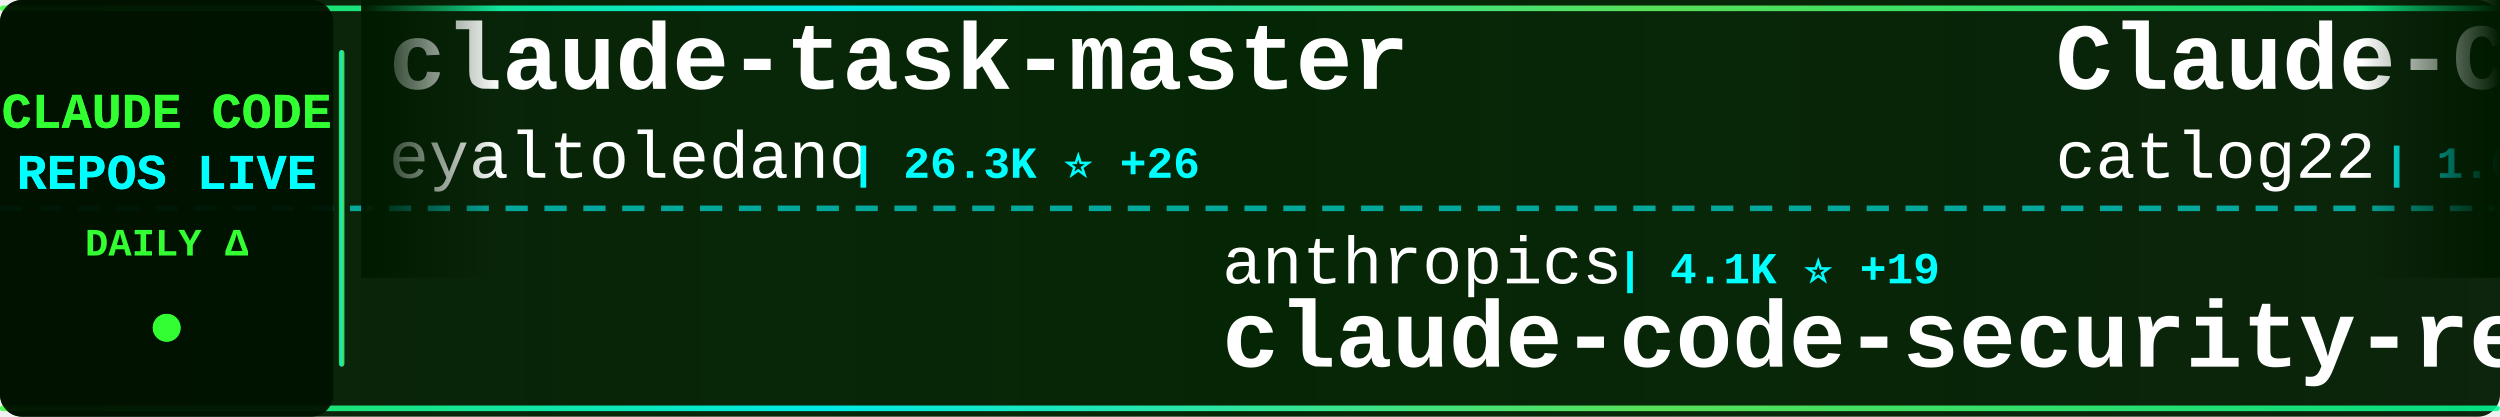
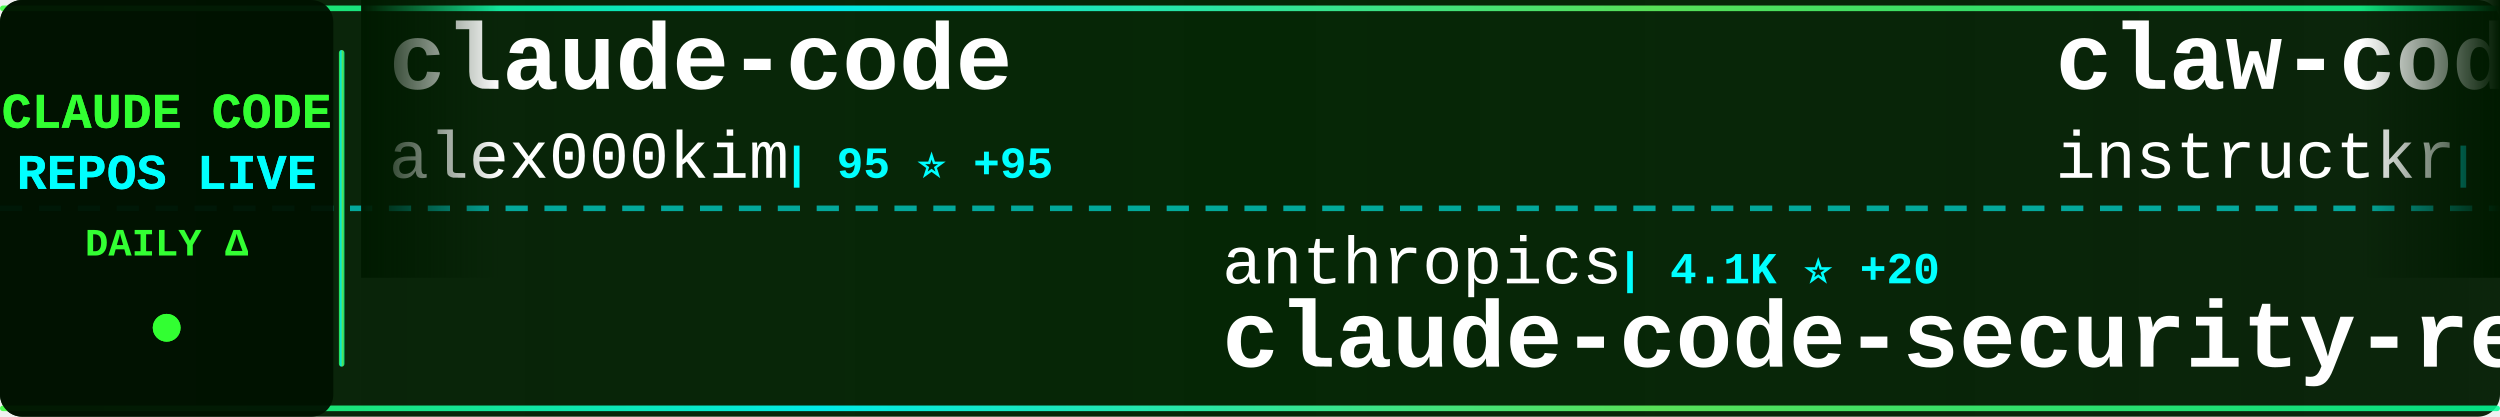
<svg xmlns="http://www.w3.org/2000/svg" width="900" height="150">
  <defs>
    <linearGradient id="tickerBg" x1="0%" y1="0%" x2="100%" y2="0%">
      <stop offset="0%" style="stop-color:#001a00;stop-opacity:0.95" />
      <stop offset="50%" style="stop-color:#002200;stop-opacity:0.98" />
      <stop offset="100%" style="stop-color:#001a00;stop-opacity:0.95" />
    </linearGradient>
    <linearGradient id="borderGrad" x1="0%" y1="0%" x2="100%" y2="0%">
      <stop offset="0%" style="stop-color:#33ff33;stop-opacity:0.85">
        <animate attributeName="stop-opacity" values="0.85;1;0.85" dur="2s" repeatCount="indefinite" />
      </stop>
      <stop offset="33%" style="stop-color:#00ffff;stop-opacity:0.9">
        <animate attributeName="stop-opacity" values="0.9;1;0.9" dur="2.2s" repeatCount="indefinite" />
      </stop>
      <stop offset="66%" style="stop-color:#66ff66;stop-opacity:0.85">
        <animate attributeName="stop-opacity" values="0.85;1;0.85" dur="1.8s" repeatCount="indefinite" />
      </stop>
      <stop offset="100%" style="stop-color:#00ff99;stop-opacity:0.85">
        <animate attributeName="stop-opacity" values="0.85;1;0.85" dur="2s" repeatCount="indefinite" />
      </stop>
    </linearGradient>
    <filter id="textGlow">
      <feGaussianBlur stdDeviation="0.1" result="coloredBlur" />
      <feMerge>
        <feMergeNode in="coloredBlur" />
        <feMergeNode in="SourceGraphic" />
      </feMerge>
    </filter>
    <filter id="metricGlow">
      <feGaussianBlur stdDeviation="0.2" result="coloredBlur" />
      <feMerge>
        <feMergeNode in="coloredBlur" />
        <feMergeNode in="SourceGraphic" />
      </feMerge>
    </filter>
    <linearGradient id="leftFade" x1="0%" y1="0%" x2="100%" y2="0%">
      <stop offset="0%" style="stop-color:#001a00;stop-opacity:1" />
      <stop offset="100%" style="stop-color:#001a00;stop-opacity:0" />
    </linearGradient>
    <linearGradient id="rightFade" x1="0%" y1="0%" x2="100%" y2="0%">
      <stop offset="0%" style="stop-color:#001a00;stop-opacity:0" />
      <stop offset="100%" style="stop-color:#001a00;stop-opacity:1" />
    </linearGradient>
  </defs>
  <rect width="900" height="150" fill="url(#tickerBg)" rx="8" />
  <rect x="0" y="2" width="900" height="2" fill="url(#borderGrad)" rx="1" />
  <rect x="0" y="146" width="900" height="2" fill="url(#borderGrad)" rx="1" />
  <line x1="0" y1="75" x2="900" y2="75" stroke="#00ffff" stroke-width="2" stroke-dasharray="8 6" opacity="0.6" />
  <rect x="0" y="0" width="120" height="150" fill="#001100" opacity="0.95" rx="8" />
  <text x="60" y="46" font-family="'Courier New', monospace" font-size="18" font-weight="bold" fill="#33ff33" text-anchor="middle" filter="url(#textGlow)">
    CLAUDE CODE
  </text>
  <text x="60" y="68" font-family="'Courier New', monospace" font-size="18" font-weight="bold" fill="#00ffff" text-anchor="middle" filter="url(#textGlow)">
    REPOS LIVE
  </text>
  <text x="60" y="92" font-family="'Courier New', monospace" font-size="14" font-weight="bold" fill="#33ff33" text-anchor="middle">
    DAILY Δ
  </text>
  <circle cx="60" cy="118" r="5" fill="#33ff33" filter="url(#metricGlow)">
    <animate attributeName="r" values="4;6;4" dur="1.5s" repeatCount="indefinite" />
    <animate attributeName="opacity" values="0.6;1;0.6" dur="1.5s" repeatCount="indefinite" />
  </circle>
  <rect x="122" y="18" width="2" height="114" fill="url(#borderGrad)" rx="1" />
  <clipPath id="tickerClip">
    <rect x="130" y="0" width="770" height="150" />
  </clipPath>
  <g clip-path="url(#tickerClip)">
    <g id="tickerItems">
      <animateTransform attributeName="transform" attributeType="XML" type="translate" from="0 0" to="-3000 0" dur="54s" repeatCount="indefinite" />
      <g transform="translate(0, 0)">
-         <text x="140" y="32" font-family="'Courier New', monospace" font-size="34" font-weight="bold" fill="#ffffff">claude-task-master</text>
-         <text x="140" y="64" font-family="'Courier New', monospace" font-size="24" font-weight="normal" fill="#ffffff" opacity="1.0">eyaltoledano</text>
-         <text x="306" y="64" font-family="'Courier New', monospace" font-size="16" font-weight="bold" fill="#00ffff"> | 26.3K ⭐ +26</text>
+         <text x="140" y="32" font-family="'Courier New', monospace" font-size="34" font-weight="bold" fill="#ffffff">claude-code</text>
+         <text x="140" y="64" font-family="'Courier New', monospace" font-size="24" font-weight="normal" fill="#ffffff" opacity="1.0">alex000kim</text>
+         <text x="282" y="64" font-family="'Courier New', monospace" font-size="16" font-weight="bold" fill="#00ffff"> | 95 ⭐ +95</text>
      </g>
      <g transform="translate(300, 0)">
        <text x="140" y="102" font-family="'Courier New', monospace" font-size="24" font-weight="normal" fill="#ffffff" opacity="1.0">anthropics</text>
-         <text x="282" y="102" font-family="'Courier New', monospace" font-size="16" font-weight="bold" fill="#00ffff"> | 4.1K ⭐ +19</text>
+         <text x="282" y="102" font-family="'Courier New', monospace" font-size="16" font-weight="bold" fill="#00ffff"> | 4.1K ⭐ +20</text>
        <text x="140" y="132" font-family="'Courier New', monospace" font-size="34" font-weight="bold" fill="#ffffff">claude-code-security-rev...</text>
      </g>
      <g transform="translate(600, 0)">
-         <text x="140" y="32" font-family="'Courier New', monospace" font-size="34" font-weight="bold" fill="#ffffff">Claude-Code-Workflow</text>
-         <text x="140" y="64" font-family="'Courier New', monospace" font-size="24" font-weight="normal" fill="#ffffff" opacity="1.0">catlog22</text>
-         <text x="258" y="64" font-family="'Courier New', monospace" font-size="16" font-weight="bold" fill="#00ffff"> | 1.6K ⭐ +24</text>
+         <text x="140" y="32" font-family="'Courier New', monospace" font-size="34" font-weight="bold" fill="#ffffff">claw-code</text>
+         <text x="140" y="64" font-family="'Courier New', monospace" font-size="24" font-weight="normal" fill="#ffffff" opacity="1.0">instructkr</text>
+         <text x="282" y="64" font-family="'Courier New', monospace" font-size="16" font-weight="bold" fill="#00ffff"> | 85.5K ⭐ +85.5K</text>
      </g>
      <g transform="translate(900, 0)">
-         <text x="140" y="102" font-family="'Courier New', monospace" font-size="24" font-weight="normal" fill="#ffffff" opacity="1.0">darcyegb</text>
-         <text x="258" y="102" font-family="'Courier New', monospace" font-size="16" font-weight="bold" fill="#00ffff"> | 636 ⭐ +3</text>
-         <text x="140" y="132" font-family="'Courier New', monospace" font-size="34" font-weight="bold" fill="#ffffff">ClaudeCodeAgents</text>
+         <text x="140" y="102" font-family="'Courier New', monospace" font-size="24" font-weight="normal" fill="#ffffff" opacity="1.0">Piebald-AI</text>
+         <text x="282" y="102" font-family="'Courier New', monospace" font-size="16" font-weight="bold" fill="#00ffff"> | 7.7K ⭐ +591</text>
+         <text x="140" y="132" font-family="'Courier New', monospace" font-size="34" font-weight="bold" fill="#ffffff">claude-code-system-promp...</text>
      </g>
      <g transform="translate(1200, 0)">
-         <text x="140" y="32" font-family="'Courier New', monospace" font-size="34" font-weight="bold" fill="#ffffff">Claude-Code-Remote</text>
-         <text x="140" y="64" font-family="'Courier New', monospace" font-size="24" font-weight="normal" fill="#ffffff" opacity="1.0">JessyTsui</text>
-         <text x="270" y="64" font-family="'Courier New', monospace" font-size="16" font-weight="bold" fill="#00ffff"> | 1.2K ⭐ +2</text>
+         <text x="140" y="32" font-family="'Courier New', monospace" font-size="34" font-weight="bold" fill="#ffffff">claude-code-guide</text>
+         <text x="140" y="64" font-family="'Courier New', monospace" font-size="24" font-weight="normal" fill="#ffffff" opacity="1.0">zebbern</text>
+         <text x="246" y="64" font-family="'Courier New', monospace" font-size="16" font-weight="bold" fill="#00ffff"> | 3.8K ⭐ +20</text>
      </g>
      <g transform="translate(1500, 0)">
-         <text x="140" y="102" font-family="'Courier New', monospace" font-size="24" font-weight="normal" fill="#ffffff" opacity="1.0">Njengah</text>
-         <text x="246" y="102" font-family="'Courier New', monospace" font-size="16" font-weight="bold" fill="#00ffff"> | 1.5K ⭐ +5</text>
-         <text x="140" y="132" font-family="'Courier New', monospace" font-size="34" font-weight="bold" fill="#ffffff">claude-code-cheat-sheet</text>
+         <text x="140" y="102" font-family="'Courier New', monospace" font-size="24" font-weight="normal" fill="#ffffff" opacity="1.0">claude-code-best</text>
+         <text x="354" y="102" font-family="'Courier New', monospace" font-size="16" font-weight="bold" fill="#00ffff"> | 4.6K ⭐ +4.6K</text>
+         <text x="140" y="132" font-family="'Courier New', monospace" font-size="34" font-weight="bold" fill="#ffffff">claude-code</text>
      </g>
      <g transform="translate(1800, 0)">
-         <text x="140" y="32" font-family="'Courier New', monospace" font-size="34" font-weight="bold" fill="#ffffff">superpowers</text>
-         <text x="140" y="64" font-family="'Courier New', monospace" font-size="24" font-weight="normal" fill="#ffffff" opacity="1.0">obra</text>
-         <text x="210" y="64" font-family="'Courier New', monospace" font-size="16" font-weight="bold" fill="#00ffff"> | 128.2K ⭐ +2.6K</text>
+         <text x="140" y="32" font-family="'Courier New', monospace" font-size="34" font-weight="bold" fill="#ffffff">leaked-claude-code</text>
+         <text x="140" y="64" font-family="'Courier New', monospace" font-size="24" font-weight="normal" fill="#ffffff" opacity="1.0">leaked-claude-code</text>
+         <text x="378" y="64" font-family="'Courier New', monospace" font-size="16" font-weight="bold" fill="#00ffff"> | 255 ⭐ +257</text>
      </g>
      <g transform="translate(2100, 0)">
-         <text x="140" y="102" font-family="'Courier New', monospace" font-size="24" font-weight="normal" fill="#ffffff" opacity="1.0">Onewon</text>
-         <text x="234" y="102" font-family="'Courier New', monospace" font-size="16" font-weight="bold" fill="#00ffff"> | 69 ⭐ +49</text>
-         <text x="140" y="132" font-family="'Courier New', monospace" font-size="34" font-weight="bold" fill="#ffffff">claude-code</text>
+         <text x="140" y="102" font-family="'Courier New', monospace" font-size="24" font-weight="normal" fill="#ffffff" opacity="1.0">NanmiCoder</text>
+         <text x="282" y="102" font-family="'Courier New', monospace" font-size="16" font-weight="bold" fill="#00ffff"> | 1.4K ⭐ +1.4K</text>
+         <text x="140" y="132" font-family="'Courier New', monospace" font-size="34" font-weight="bold" fill="#ffffff">claude-code-haha</text>
      </g>
      <g transform="translate(2400, 0)">
-         <text x="140" y="32" font-family="'Courier New', monospace" font-size="34" font-weight="bold" fill="#ffffff">claude-code</text>
-         <text x="140" y="64" font-family="'Courier New', monospace" font-size="24" font-weight="normal" fill="#ffffff" opacity="1.0">soufianebouaddis</text>
-         <text x="354" y="64" font-family="'Courier New', monospace" font-size="16" font-weight="bold" fill="#00ffff"> | 68 ⭐ +68</text>
+         <text x="140" y="32" font-family="'Courier New', monospace" font-size="34" font-weight="bold" fill="#ffffff">claude-code-best-practic...</text>
+         <text x="140" y="64" font-family="'Courier New', monospace" font-size="24" font-weight="normal" fill="#ffffff" opacity="1.0">shanraisshan</text>
+         <text x="306" y="64" font-family="'Courier New', monospace" font-size="16" font-weight="bold" fill="#00ffff"> | 29.4K ⭐ +2.5K</text>
      </g>
      <g transform="translate(2700, 0)">
-         <text x="140" y="102" font-family="'Courier New', monospace" font-size="24" font-weight="normal" fill="#ffffff" opacity="1.0">0xfurai</text>
-         <text x="246" y="102" font-family="'Courier New', monospace" font-size="16" font-weight="bold" fill="#00ffff"> | 806 ⭐ +3</text>
-         <text x="140" y="132" font-family="'Courier New', monospace" font-size="34" font-weight="bold" fill="#ffffff">claude-code-subagents</text>
+         <text x="140" y="102" font-family="'Courier New', monospace" font-size="24" font-weight="normal" fill="#ffffff" opacity="1.0">trailofbits</text>
+         <text x="294" y="102" font-family="'Courier New', monospace" font-size="16" font-weight="bold" fill="#00ffff"> | 1.7K ⭐ +14</text>
+         <text x="140" y="132" font-family="'Courier New', monospace" font-size="34" font-weight="bold" fill="#ffffff">claude-code-config</text>
      </g>
      <g transform="translate(3000, 0)">
-         <text x="140" y="32" font-family="'Courier New', monospace" font-size="34" font-weight="bold" fill="#ffffff">claude-task-master</text>
-         <text x="140" y="64" font-family="'Courier New', monospace" font-size="24" font-weight="normal" fill="#ffffff" opacity="1.0">eyaltoledano</text>
-         <text x="306" y="64" font-family="'Courier New', monospace" font-size="16" font-weight="bold" fill="#00ffff"> | 26.3K ⭐ +26</text>
+         <text x="140" y="32" font-family="'Courier New', monospace" font-size="34" font-weight="bold" fill="#ffffff">claude-code</text>
+         <text x="140" y="64" font-family="'Courier New', monospace" font-size="24" font-weight="normal" fill="#ffffff" opacity="1.0">alex000kim</text>
+         <text x="282" y="64" font-family="'Courier New', monospace" font-size="16" font-weight="bold" fill="#00ffff"> | 95 ⭐ +95</text>
      </g>
      <g transform="translate(3300, 0)">
        <text x="140" y="102" font-family="'Courier New', monospace" font-size="24" font-weight="normal" fill="#ffffff" opacity="1.0">anthropics</text>
-         <text x="282" y="102" font-family="'Courier New', monospace" font-size="16" font-weight="bold" fill="#00ffff"> | 4.1K ⭐ +19</text>
+         <text x="282" y="102" font-family="'Courier New', monospace" font-size="16" font-weight="bold" fill="#00ffff"> | 4.1K ⭐ +20</text>
        <text x="140" y="132" font-family="'Courier New', monospace" font-size="34" font-weight="bold" fill="#ffffff">claude-code-security-rev...</text>
      </g>
      <g transform="translate(3600, 0)">
-         <text x="140" y="32" font-family="'Courier New', monospace" font-size="34" font-weight="bold" fill="#ffffff">Claude-Code-Workflow</text>
-         <text x="140" y="64" font-family="'Courier New', monospace" font-size="24" font-weight="normal" fill="#ffffff" opacity="1.0">catlog22</text>
-         <text x="258" y="64" font-family="'Courier New', monospace" font-size="16" font-weight="bold" fill="#00ffff"> | 1.6K ⭐ +24</text>
+         <text x="140" y="32" font-family="'Courier New', monospace" font-size="34" font-weight="bold" fill="#ffffff">claw-code</text>
+         <text x="140" y="64" font-family="'Courier New', monospace" font-size="24" font-weight="normal" fill="#ffffff" opacity="1.0">instructkr</text>
+         <text x="282" y="64" font-family="'Courier New', monospace" font-size="16" font-weight="bold" fill="#00ffff"> | 85.5K ⭐ +85.5K</text>
      </g>
      <g transform="translate(3900, 0)">
-         <text x="140" y="102" font-family="'Courier New', monospace" font-size="24" font-weight="normal" fill="#ffffff" opacity="1.0">darcyegb</text>
-         <text x="258" y="102" font-family="'Courier New', monospace" font-size="16" font-weight="bold" fill="#00ffff"> | 636 ⭐ +3</text>
-         <text x="140" y="132" font-family="'Courier New', monospace" font-size="34" font-weight="bold" fill="#ffffff">ClaudeCodeAgents</text>
+         <text x="140" y="102" font-family="'Courier New', monospace" font-size="24" font-weight="normal" fill="#ffffff" opacity="1.0">Piebald-AI</text>
+         <text x="282" y="102" font-family="'Courier New', monospace" font-size="16" font-weight="bold" fill="#00ffff"> | 7.7K ⭐ +591</text>
+         <text x="140" y="132" font-family="'Courier New', monospace" font-size="34" font-weight="bold" fill="#ffffff">claude-code-system-promp...</text>
      </g>
    </g>
  </g>
  <rect x="130" y="0" width="50" height="100" fill="url(#leftFade)" />
  <rect x="850" y="0" width="50" height="100" fill="url(#rightFade)" />
</svg>
